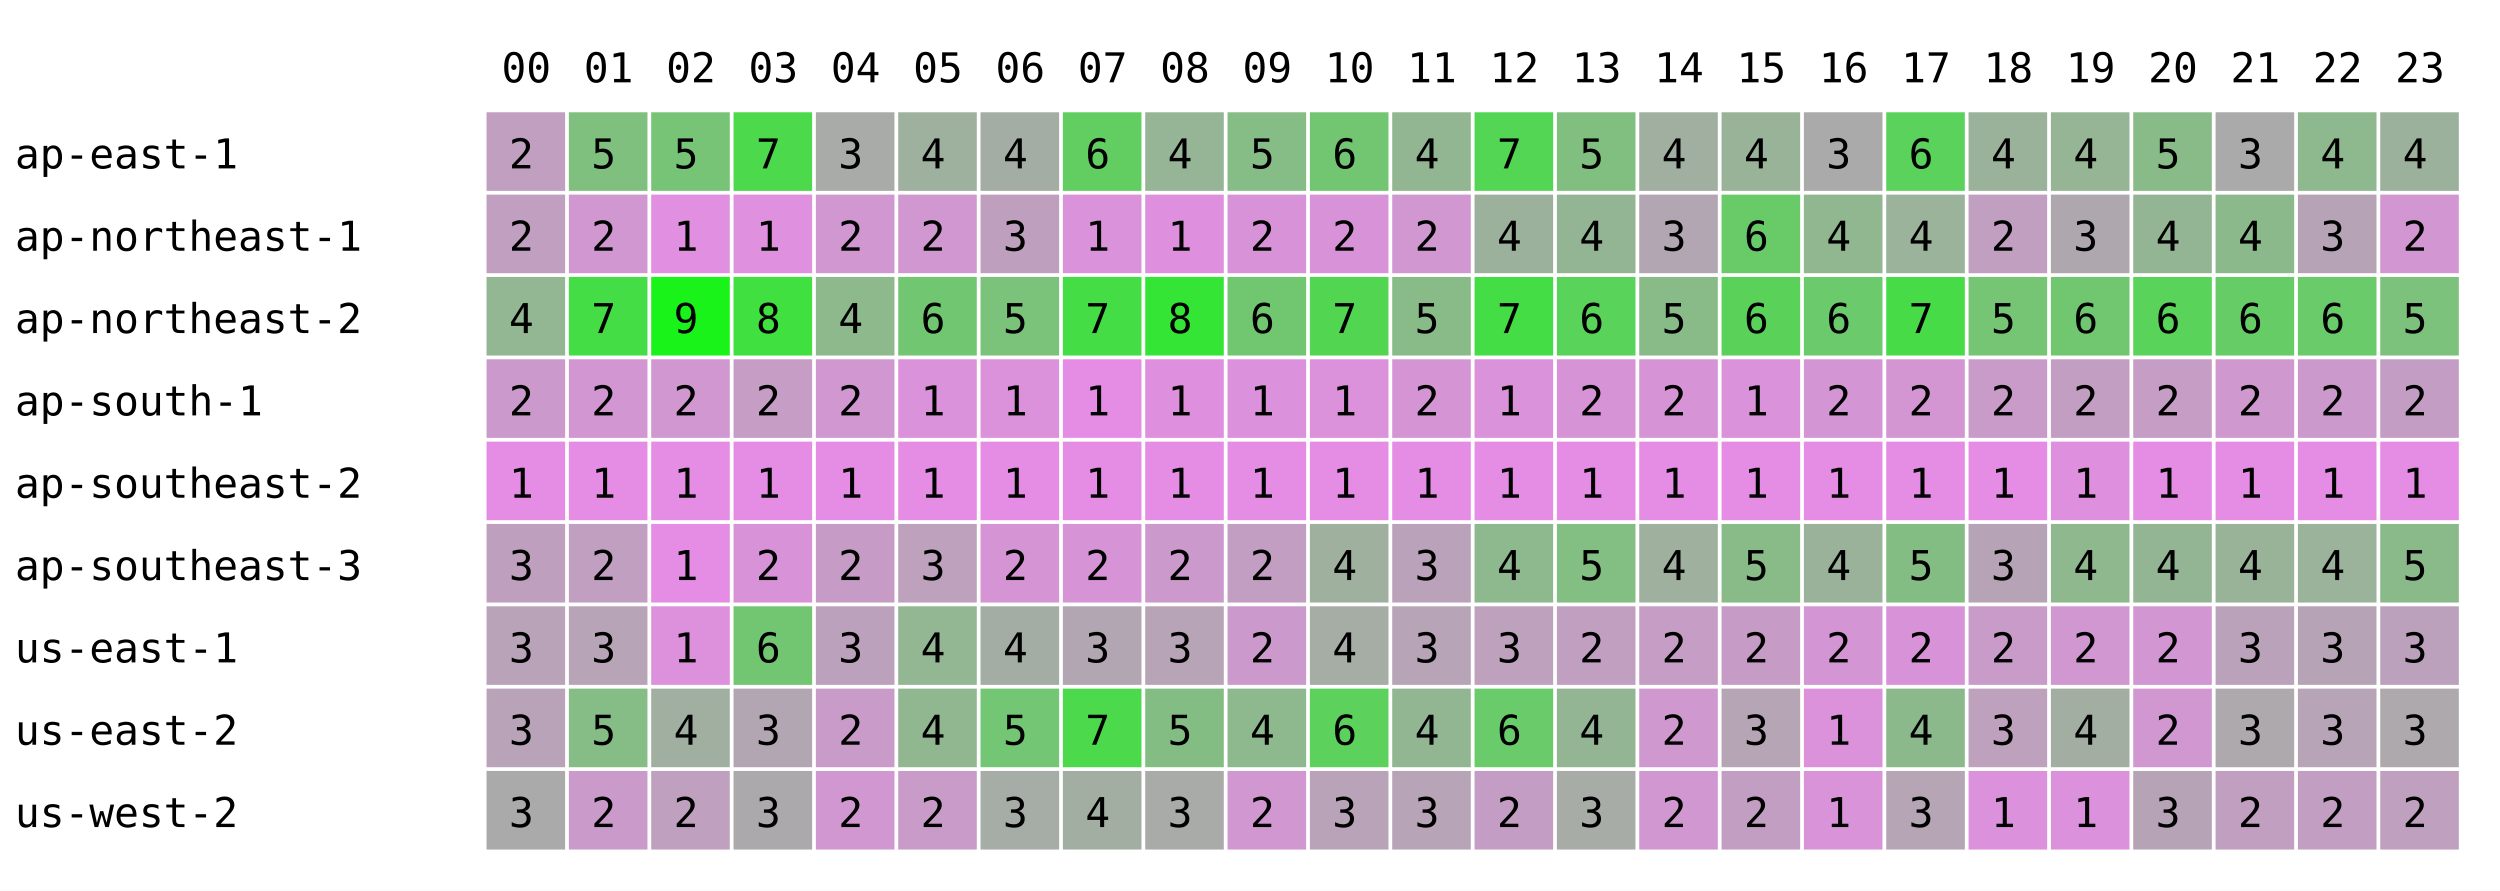
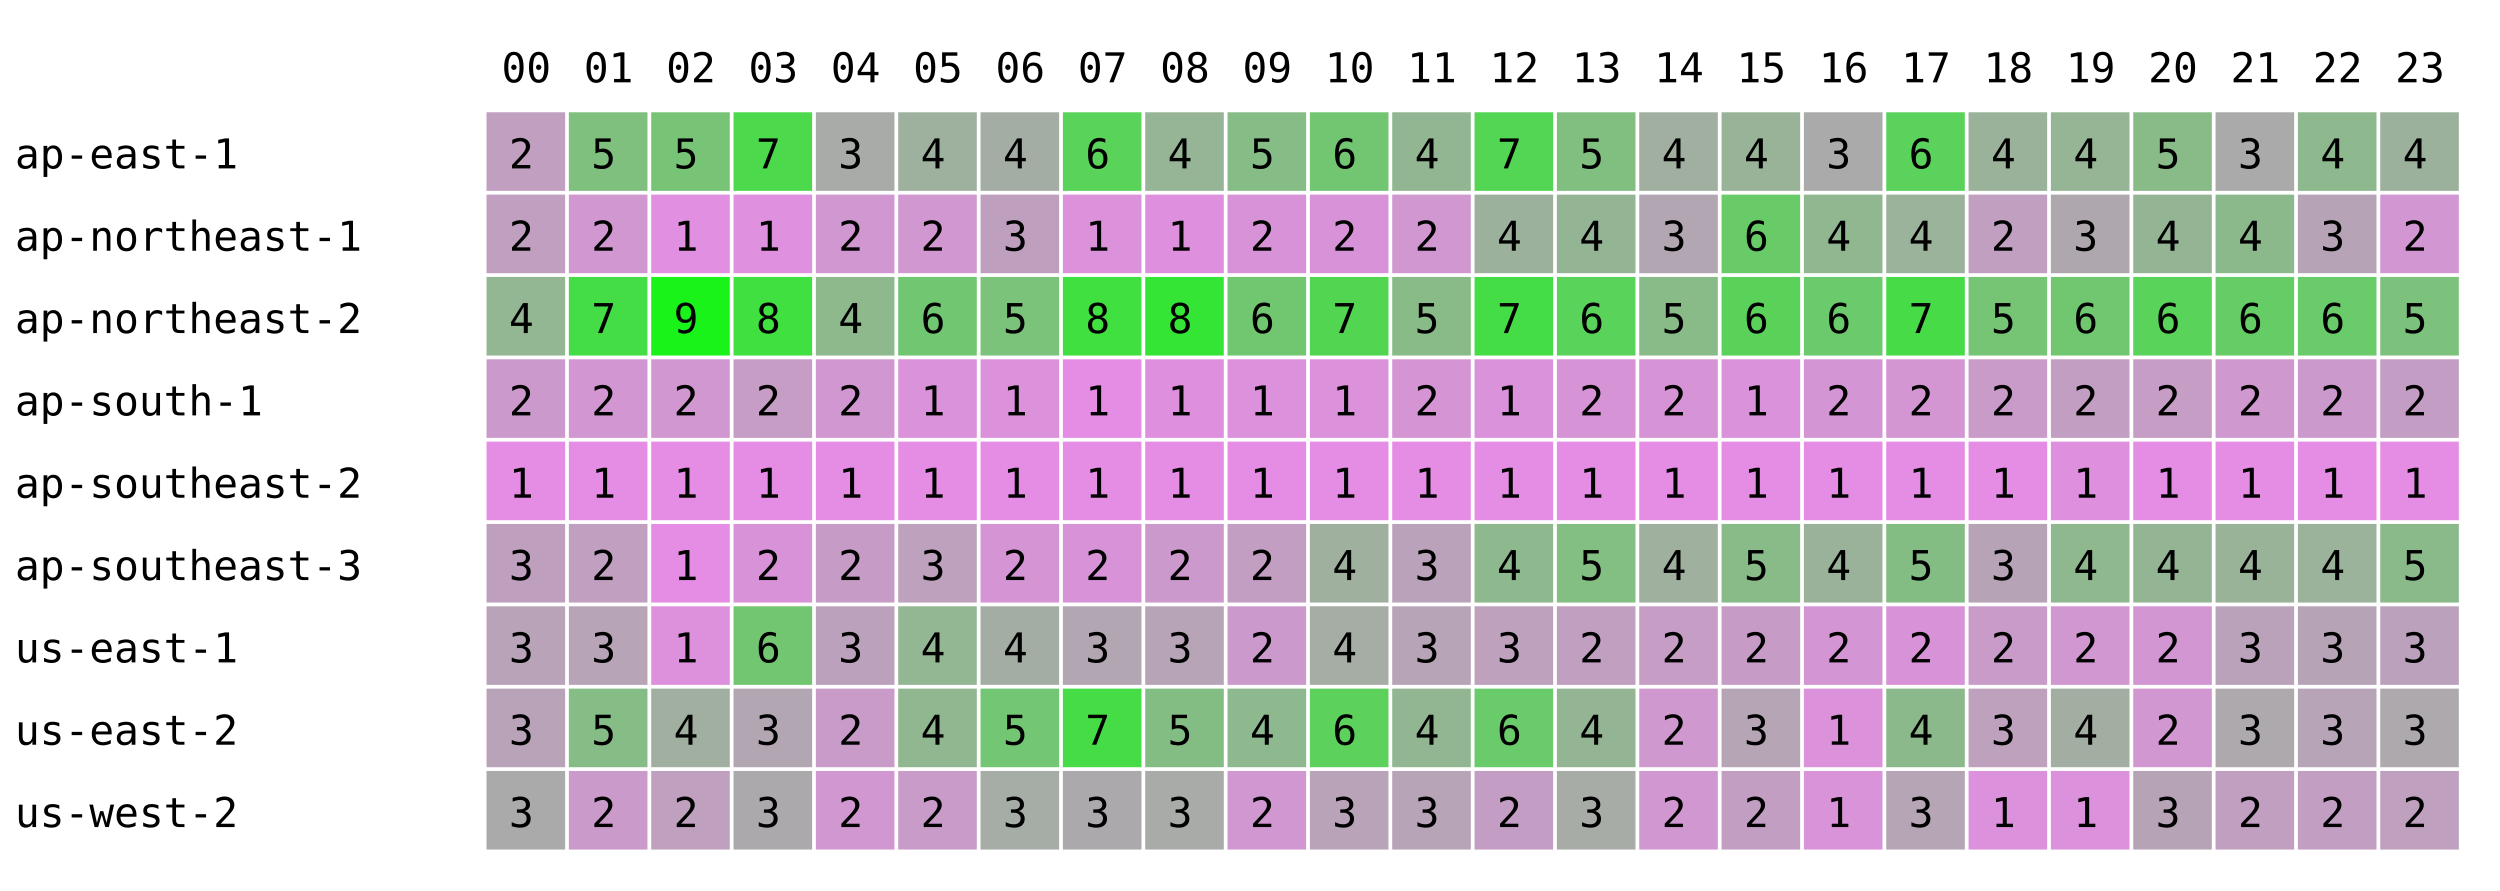
<svg xmlns="http://www.w3.org/2000/svg" width="668" height="238" font-family="monospace" font-size="11">
  <rect width="668" height="238" fill="white" />
  <text x="134" y="22">00</text>
  <text x="156" y="22">01</text>
  <text x="178" y="22">02</text>
  <text x="200" y="22">03</text>
  <text x="222" y="22">04</text>
  <text x="244" y="22">05</text>
  <text x="266" y="22">06</text>
  <text x="288" y="22">07</text>
  <text x="310" y="22">08</text>
  <text x="332" y="22">09</text>
  <text x="354" y="22">10</text>
  <text x="376" y="22">11</text>
  <text x="398" y="22">12</text>
  <text x="420" y="22">13</text>
  <text x="442" y="22">14</text>
  <text x="464" y="22">15</text>
  <text x="486" y="22">16</text>
  <text x="508" y="22">17</text>
  <text x="530" y="22">18</text>
  <text x="552" y="22">19</text>
  <text x="574" y="22">20</text>
  <text x="596" y="22">21</text>
  <text x="618" y="22">22</text>
  <text x="640" y="22">23</text>
  <text x="4" y="45">ap-east-1</text>
  <rect x="130" y="30" width="21" height="21" fill="rgb(192,159,192)" />
  <text x="136" y="45">2</text>
  <rect x="152" y="30" width="21" height="21" fill="rgb(127,192,127)" />
  <text x="158" y="45">5</text>
  <rect x="174" y="30" width="21" height="21" fill="rgb(119,196,119)" />
  <text x="180" y="45">5</text>
  <rect x="196" y="30" width="21" height="21" fill="rgb(76,217,76)" />
  <text x="202" y="45">7</text>
  <rect x="218" y="30" width="21" height="21" fill="rgb(168,171,168)" />
  <text x="224" y="45">3</text>
  <rect x="240" y="30" width="21" height="21" fill="rgb(158,176,158)" />
  <text x="246" y="45">4</text>
  <rect x="262" y="30" width="21" height="21" fill="rgb(164,173,164)" />
  <text x="268" y="45">4</text>
-   <rect x="284" y="30" width="21" height="21" fill="rgb(98,206,98)" />
+   <rect x="284" y="30" width="21" height="21" fill="rgb(89,211,89)" />
  <text x="290" y="45">6</text>
  <rect x="306" y="30" width="21" height="21" fill="rgb(150,180,150)" />
  <text x="312" y="45">4</text>
  <rect x="328" y="30" width="21" height="21" fill="rgb(134,188,134)" />
  <text x="334" y="45">5</text>
  <rect x="350" y="30" width="21" height="21" fill="rgb(114,198,114)" />
  <text x="356" y="45">6</text>
  <rect x="372" y="30" width="21" height="21" fill="rgb(146,182,146)" />
  <text x="378" y="45">4</text>
  <rect x="394" y="30" width="21" height="21" fill="rgb(83,214,83)" />
  <text x="400" y="45">7</text>
  <rect x="416" y="30" width="21" height="21" fill="rgb(129,191,129)" />
  <text x="422" y="45">5</text>
  <rect x="438" y="30" width="21" height="21" fill="rgb(161,175,161)" />
  <text x="444" y="45">4</text>
  <rect x="460" y="30" width="21" height="21" fill="rgb(153,179,153)" />
  <text x="466" y="45">4</text>
  <rect x="482" y="30" width="21" height="21" fill="rgb(171,170,171)" />
  <text x="488" y="45">3</text>
  <rect x="504" y="30" width="21" height="21" fill="rgb(91,210,91)" />
  <text x="510" y="45">6</text>
  <rect x="526" y="30" width="21" height="21" fill="rgb(154,178,154)" />
  <text x="532" y="45">4</text>
  <rect x="548" y="30" width="21" height="21" fill="rgb(149,181,149)" />
  <text x="554" y="45">4</text>
  <rect x="570" y="30" width="21" height="21" fill="rgb(136,187,136)" />
  <text x="576" y="45">5</text>
  <rect x="592" y="30" width="21" height="21" fill="rgb(170,170,170)" />
  <text x="598" y="45">3</text>
  <rect x="614" y="30" width="21" height="21" fill="rgb(142,184,142)" />
  <text x="620" y="45">4</text>
  <rect x="636" y="30" width="21" height="21" fill="rgb(156,177,156)" />
  <text x="642" y="45">4</text>
  <text x="4" y="67">ap-northeast-1</text>
  <rect x="130" y="52" width="21" height="21" fill="rgb(192,159,192)" />
  <text x="136" y="67">2</text>
  <rect x="152" y="52" width="21" height="21" fill="rgb(209,151,209)" />
  <text x="158" y="67">2</text>
  <rect x="174" y="52" width="21" height="21" fill="rgb(225,143,225)" />
  <text x="180" y="67">1</text>
  <rect x="196" y="52" width="21" height="21" fill="rgb(223,144,223)" />
  <text x="202" y="67">1</text>
  <rect x="218" y="52" width="21" height="21" fill="rgb(209,151,209)" />
  <text x="224" y="67">2</text>
  <rect x="240" y="52" width="21" height="21" fill="rgb(209,151,209)" />
  <text x="246" y="67">2</text>
  <rect x="262" y="52" width="21" height="21" fill="rgb(190,160,190)" />
  <text x="268" y="67">3</text>
-   <rect x="284" y="52" width="21" height="21" fill="rgb(218,146,218)" />
+   <rect x="284" y="52" width="21" height="21" fill="rgb(219,146,219)" />
  <text x="290" y="67">1</text>
  <rect x="306" y="52" width="21" height="21" fill="rgb(222,144,222)" />
  <text x="312" y="67">1</text>
  <rect x="328" y="52" width="21" height="21" fill="rgb(216,147,216)" />
  <text x="334" y="67">2</text>
  <rect x="350" y="52" width="21" height="21" fill="rgb(216,147,216)" />
  <text x="356" y="67">2</text>
  <rect x="372" y="52" width="21" height="21" fill="rgb(208,151,208)" />
  <text x="378" y="67">2</text>
  <rect x="394" y="52" width="21" height="21" fill="rgb(156,177,156)" />
  <text x="400" y="67">4</text>
  <rect x="416" y="52" width="21" height="21" fill="rgb(148,181,148)" />
  <text x="422" y="67">4</text>
  <rect x="438" y="52" width="21" height="21" fill="rgb(178,166,178)" />
  <text x="444" y="67">3</text>
  <rect x="460" y="52" width="21" height="21" fill="rgb(104,203,104)" />
  <text x="466" y="67">6</text>
  <rect x="482" y="52" width="21" height="21" fill="rgb(144,183,144)" />
  <text x="488" y="67">4</text>
  <rect x="504" y="52" width="21" height="21" fill="rgb(155,178,155)" />
  <text x="510" y="67">4</text>
  <rect x="526" y="52" width="21" height="21" fill="rgb(192,159,192)" />
  <text x="532" y="67">2</text>
  <rect x="548" y="52" width="21" height="21" fill="rgb(174,168,174)" />
  <text x="554" y="67">3</text>
  <rect x="570" y="52" width="21" height="21" fill="rgb(148,181,148)" />
  <text x="576" y="67">4</text>
  <rect x="592" y="52" width="21" height="21" fill="rgb(140,185,140)" />
  <text x="598" y="67">4</text>
  <rect x="614" y="52" width="21" height="21" fill="rgb(182,164,182)" />
  <text x="620" y="67">3</text>
  <rect x="636" y="52" width="21" height="21" fill="rgb(210,150,210)" />
  <text x="642" y="67">2</text>
  <text x="4" y="89">ap-northeast-2</text>
  <rect x="130" y="74" width="21" height="21" fill="rgb(147,182,147)" />
  <text x="136" y="89">4</text>
  <rect x="152" y="74" width="21" height="21" fill="rgb(69,221,69)" />
  <text x="158" y="89">7</text>
  <rect x="174" y="74" width="21" height="21" fill="rgb(25,243,25)" />
  <text x="180" y="89">9</text>
  <rect x="196" y="74" width="21" height="21" fill="rgb(63,224,63)" />
  <text x="202" y="89">8</text>
  <rect x="218" y="74" width="21" height="21" fill="rgb(141,185,141)" />
  <text x="224" y="89">4</text>
  <rect x="240" y="74" width="21" height="21" fill="rgb(113,199,113)" />
  <text x="246" y="89">6</text>
  <rect x="262" y="74" width="21" height="21" fill="rgb(123,194,123)" />
  <text x="268" y="89">5</text>
-   <rect x="284" y="74" width="21" height="21" fill="rgb(69,221,69)" />
-   <text x="290" y="89">7</text>
+   <rect x="284" y="74" width="21" height="21" fill="rgb(63,224,63)" />
+   <text x="290" y="89">8</text>
  <rect x="306" y="74" width="21" height="21" fill="rgb(53,229,53)" />
  <text x="312" y="89">8</text>
  <rect x="328" y="74" width="21" height="21" fill="rgb(112,199,112)" />
  <text x="334" y="89">6</text>
  <rect x="350" y="74" width="21" height="21" fill="rgb(82,214,82)" />
  <text x="356" y="89">7</text>
  <rect x="372" y="74" width="21" height="21" fill="rgb(136,187,136)" />
  <text x="378" y="89">5</text>
  <rect x="394" y="74" width="21" height="21" fill="rgb(69,221,69)" />
  <text x="400" y="89">7</text>
  <rect x="416" y="74" width="21" height="21" fill="rgb(89,211,89)" />
  <text x="422" y="89">6</text>
  <rect x="438" y="74" width="21" height="21" fill="rgb(137,187,137)" />
  <text x="444" y="89">5</text>
  <rect x="460" y="74" width="21" height="21" fill="rgb(90,210,90)" />
  <text x="466" y="89">6</text>
  <rect x="482" y="74" width="21" height="21" fill="rgb(107,202,107)" />
  <text x="488" y="89">6</text>
  <rect x="504" y="74" width="21" height="21" fill="rgb(71,220,71)" />
  <text x="510" y="89">7</text>
  <rect x="526" y="74" width="21" height="21" fill="rgb(117,197,117)" />
  <text x="532" y="89">5</text>
  <rect x="548" y="74" width="21" height="21" fill="rgb(112,199,112)" />
  <text x="554" y="89">6</text>
  <rect x="570" y="74" width="21" height="21" fill="rgb(89,211,89)" />
  <text x="576" y="89">6</text>
  <rect x="592" y="74" width="21" height="21" fill="rgb(102,204,102)" />
  <text x="598" y="89">6</text>
  <rect x="614" y="74" width="21" height="21" fill="rgb(105,203,105)" />
  <text x="620" y="89">6</text>
  <rect x="636" y="74" width="21" height="21" fill="rgb(124,193,124)" />
  <text x="642" y="89">5</text>
  <text x="4" y="111">ap-south-1</text>
  <rect x="130" y="96" width="21" height="21" fill="rgb(204,153,204)" />
  <text x="136" y="111">2</text>
  <rect x="152" y="96" width="21" height="21" fill="rgb(210,150,210)" />
  <text x="158" y="111">2</text>
  <rect x="174" y="96" width="21" height="21" fill="rgb(208,151,208)" />
  <text x="180" y="111">2</text>
  <rect x="196" y="96" width="21" height="21" fill="rgb(197,157,197)" />
  <text x="202" y="111">2</text>
  <rect x="218" y="96" width="21" height="21" fill="rgb(209,151,209)" />
  <text x="224" y="111">2</text>
  <rect x="240" y="96" width="21" height="21" fill="rgb(218,146,218)" />
  <text x="246" y="111">1</text>
  <rect x="262" y="96" width="21" height="21" fill="rgb(219,146,219)" />
  <text x="268" y="111">1</text>
  <rect x="284" y="96" width="21" height="21" fill="rgb(229,141,229)" />
  <text x="290" y="111">1</text>
  <rect x="306" y="96" width="21" height="21" fill="rgb(222,144,222)" />
  <text x="312" y="111">1</text>
  <rect x="328" y="96" width="21" height="21" fill="rgb(220,145,220)" />
  <text x="334" y="111">1</text>
  <rect x="350" y="96" width="21" height="21" fill="rgb(219,146,219)" />
  <text x="356" y="111">1</text>
  <rect x="372" y="96" width="21" height="21" fill="rgb(213,149,213)" />
  <text x="378" y="111">2</text>
  <rect x="394" y="96" width="21" height="21" fill="rgb(218,146,218)" />
  <text x="400" y="111">1</text>
  <rect x="416" y="96" width="21" height="21" fill="rgb(214,148,214)" />
  <text x="422" y="111">2</text>
  <rect x="438" y="96" width="21" height="21" fill="rgb(214,148,214)" />
  <text x="444" y="111">2</text>
  <rect x="460" y="96" width="21" height="21" fill="rgb(218,146,218)" />
  <text x="466" y="111">1</text>
  <rect x="482" y="96" width="21" height="21" fill="rgb(212,149,212)" />
  <text x="488" y="111">2</text>
  <rect x="504" y="96" width="21" height="21" fill="rgb(211,150,211)" />
  <text x="510" y="111">2</text>
  <rect x="526" y="96" width="21" height="21" fill="rgb(201,155,201)" />
  <text x="532" y="111">2</text>
  <rect x="548" y="96" width="21" height="21" fill="rgb(194,158,194)" />
  <text x="554" y="111">2</text>
  <rect x="570" y="96" width="21" height="21" fill="rgb(197,157,197)" />
  <text x="576" y="111">2</text>
  <rect x="592" y="96" width="21" height="21" fill="rgb(207,152,207)" />
  <text x="598" y="111">2</text>
  <rect x="614" y="96" width="21" height="21" fill="rgb(204,153,204)" />
  <text x="620" y="111">2</text>
  <rect x="636" y="96" width="21" height="21" fill="rgb(196,157,196)" />
  <text x="642" y="111">2</text>
  <text x="4" y="133">ap-southeast-2</text>
  <rect x="130" y="118" width="21" height="21" fill="rgb(229,141,229)" />
  <text x="136" y="133">1</text>
  <rect x="152" y="118" width="21" height="21" fill="rgb(229,141,229)" />
  <text x="158" y="133">1</text>
  <rect x="174" y="118" width="21" height="21" fill="rgb(229,141,229)" />
  <text x="180" y="133">1</text>
  <rect x="196" y="118" width="21" height="21" fill="rgb(229,141,229)" />
  <text x="202" y="133">1</text>
  <rect x="218" y="118" width="21" height="21" fill="rgb(229,141,229)" />
  <text x="224" y="133">1</text>
  <rect x="240" y="118" width="21" height="21" fill="rgb(229,141,229)" />
  <text x="246" y="133">1</text>
  <rect x="262" y="118" width="21" height="21" fill="rgb(229,141,229)" />
  <text x="268" y="133">1</text>
  <rect x="284" y="118" width="21" height="21" fill="rgb(229,141,229)" />
  <text x="290" y="133">1</text>
  <rect x="306" y="118" width="21" height="21" fill="rgb(229,141,229)" />
  <text x="312" y="133">1</text>
  <rect x="328" y="118" width="21" height="21" fill="rgb(229,141,229)" />
  <text x="334" y="133">1</text>
  <rect x="350" y="118" width="21" height="21" fill="rgb(229,141,229)" />
  <text x="356" y="133">1</text>
  <rect x="372" y="118" width="21" height="21" fill="rgb(229,141,229)" />
  <text x="378" y="133">1</text>
  <rect x="394" y="118" width="21" height="21" fill="rgb(229,141,229)" />
  <text x="400" y="133">1</text>
  <rect x="416" y="118" width="21" height="21" fill="rgb(229,141,229)" />
  <text x="422" y="133">1</text>
  <rect x="438" y="118" width="21" height="21" fill="rgb(229,141,229)" />
  <text x="444" y="133">1</text>
  <rect x="460" y="118" width="21" height="21" fill="rgb(229,141,229)" />
  <text x="466" y="133">1</text>
  <rect x="482" y="118" width="21" height="21" fill="rgb(229,141,229)" />
  <text x="488" y="133">1</text>
  <rect x="504" y="118" width="21" height="21" fill="rgb(229,141,229)" />
  <text x="510" y="133">1</text>
  <rect x="526" y="118" width="21" height="21" fill="rgb(229,141,229)" />
  <text x="532" y="133">1</text>
  <rect x="548" y="118" width="21" height="21" fill="rgb(222,144,222)" />
  <text x="554" y="133">1</text>
  <rect x="570" y="118" width="21" height="21" fill="rgb(229,141,229)" />
  <text x="576" y="133">1</text>
  <rect x="592" y="118" width="21" height="21" fill="rgb(229,141,229)" />
  <text x="598" y="133">1</text>
  <rect x="614" y="118" width="21" height="21" fill="rgb(229,141,229)" />
  <text x="620" y="133">1</text>
  <rect x="636" y="118" width="21" height="21" fill="rgb(229,141,229)" />
  <text x="642" y="133">1</text>
  <text x="4" y="155">ap-southeast-3</text>
  <rect x="130" y="140" width="21" height="21" fill="rgb(190,160,190)" />
  <text x="136" y="155">3</text>
  <rect x="152" y="140" width="21" height="21" fill="rgb(193,159,193)" />
  <text x="158" y="155">2</text>
  <rect x="174" y="140" width="21" height="21" fill="rgb(229,141,229)" />
  <text x="180" y="155">1</text>
  <rect x="196" y="140" width="21" height="21" fill="rgb(216,147,216)" />
  <text x="202" y="155">2</text>
  <rect x="218" y="140" width="21" height="21" fill="rgb(198,156,198)" />
  <text x="224" y="155">2</text>
  <rect x="240" y="140" width="21" height="21" fill="rgb(189,161,189)" />
  <text x="246" y="155">3</text>
  <rect x="262" y="140" width="21" height="21" fill="rgb(213,149,213)" />
  <text x="268" y="155">2</text>
-   <rect x="284" y="140" width="21" height="21" fill="rgb(214,148,214)" />
+   <rect x="284" y="140" width="21" height="21" fill="rgb(216,147,216)" />
  <text x="290" y="155">2</text>
  <rect x="306" y="140" width="21" height="21" fill="rgb(204,153,204)" />
  <text x="312" y="155">2</text>
  <rect x="328" y="140" width="21" height="21" fill="rgb(194,158,194)" />
  <text x="334" y="155">2</text>
  <rect x="350" y="140" width="21" height="21" fill="rgb(159,176,159)" />
  <text x="356" y="155">4</text>
  <rect x="372" y="140" width="21" height="21" fill="rgb(187,162,187)" />
  <text x="378" y="155">3</text>
  <rect x="394" y="140" width="21" height="21" fill="rgb(142,184,142)" />
  <text x="400" y="155">4</text>
  <rect x="416" y="140" width="21" height="21" fill="rgb(131,190,131)" />
  <text x="422" y="155">5</text>
  <rect x="438" y="140" width="21" height="21" fill="rgb(159,176,159)" />
  <text x="444" y="155">4</text>
  <rect x="460" y="140" width="21" height="21" fill="rgb(136,187,136)" />
  <text x="466" y="155">5</text>
  <rect x="482" y="140" width="21" height="21" fill="rgb(154,178,154)" />
  <text x="488" y="155">4</text>
  <rect x="504" y="140" width="21" height="21" fill="rgb(132,189,132)" />
  <text x="510" y="155">5</text>
  <rect x="526" y="140" width="21" height="21" fill="rgb(182,164,182)" />
  <text x="532" y="155">3</text>
  <rect x="548" y="140" width="21" height="21" fill="rgb(143,184,143)" />
  <text x="554" y="155">4</text>
  <rect x="570" y="140" width="21" height="21" fill="rgb(148,181,148)" />
  <text x="576" y="155">4</text>
  <rect x="592" y="140" width="21" height="21" fill="rgb(153,179,153)" />
  <text x="598" y="155">4</text>
  <rect x="614" y="140" width="21" height="21" fill="rgb(155,178,155)" />
  <text x="620" y="155">4</text>
  <rect x="636" y="140" width="21" height="21" fill="rgb(138,186,138)" />
  <text x="642" y="155">5</text>
  <text x="4" y="177">us-east-1</text>
  <rect x="130" y="162" width="21" height="21" fill="rgb(185,163,185)" />
  <text x="136" y="177">3</text>
  <rect x="152" y="162" width="21" height="21" fill="rgb(183,164,183)" />
  <text x="158" y="177">3</text>
  <rect x="174" y="162" width="21" height="21" fill="rgb(221,145,221)" />
  <text x="180" y="177">1</text>
  <rect x="196" y="162" width="21" height="21" fill="rgb(114,198,114)" />
  <text x="202" y="177">6</text>
  <rect x="218" y="162" width="21" height="21" fill="rgb(188,161,188)" />
  <text x="224" y="177">3</text>
  <rect x="240" y="162" width="21" height="21" fill="rgb(147,182,147)" />
  <text x="246" y="177">4</text>
  <rect x="262" y="162" width="21" height="21" fill="rgb(164,173,164)" />
  <text x="268" y="177">4</text>
  <rect x="284" y="162" width="21" height="21" fill="rgb(178,166,178)" />
  <text x="290" y="177">3</text>
  <rect x="306" y="162" width="21" height="21" fill="rgb(183,164,183)" />
  <text x="312" y="177">3</text>
  <rect x="328" y="162" width="21" height="21" fill="rgb(204,153,204)" />
  <text x="334" y="177">2</text>
  <rect x="350" y="162" width="21" height="21" fill="rgb(165,173,165)" />
  <text x="356" y="177">4</text>
  <rect x="372" y="162" width="21" height="21" fill="rgb(183,164,183)" />
  <text x="378" y="177">3</text>
  <rect x="394" y="162" width="21" height="21" fill="rgb(189,161,189)" />
  <text x="400" y="177">3</text>
  <rect x="416" y="162" width="21" height="21" fill="rgb(193,159,193)" />
  <text x="422" y="177">2</text>
  <rect x="438" y="162" width="21" height="21" fill="rgb(197,157,197)" />
  <text x="444" y="177">2</text>
  <rect x="460" y="162" width="21" height="21" fill="rgb(198,156,198)" />
  <text x="466" y="177">2</text>
  <rect x="482" y="162" width="21" height="21" fill="rgb(212,149,212)" />
  <text x="488" y="177">2</text>
  <rect x="504" y="162" width="21" height="21" fill="rgb(216,147,216)" />
  <text x="510" y="177">2</text>
  <rect x="526" y="162" width="21" height="21" fill="rgb(200,155,200)" />
  <text x="532" y="177">2</text>
  <rect x="548" y="162" width="21" height="21" fill="rgb(209,151,209)" />
  <text x="554" y="177">2</text>
  <rect x="570" y="162" width="21" height="21" fill="rgb(210,150,210)" />
  <text x="576" y="177">2</text>
  <rect x="592" y="162" width="21" height="21" fill="rgb(187,162,187)" />
  <text x="598" y="177">3</text>
  <rect x="614" y="162" width="21" height="21" fill="rgb(182,164,182)" />
  <text x="620" y="177">3</text>
  <rect x="636" y="162" width="21" height="21" fill="rgb(188,161,188)" />
  <text x="642" y="177">3</text>
  <text x="4" y="199">us-east-2</text>
  <rect x="130" y="184" width="21" height="21" fill="rgb(185,163,185)" />
  <text x="136" y="199">3</text>
  <rect x="152" y="184" width="21" height="21" fill="rgb(134,188,134)" />
  <text x="158" y="199">5</text>
  <rect x="174" y="184" width="21" height="21" fill="rgb(161,175,161)" />
  <text x="180" y="199">4</text>
  <rect x="196" y="184" width="21" height="21" fill="rgb(178,166,178)" />
  <text x="202" y="199">3</text>
  <rect x="218" y="184" width="21" height="21" fill="rgb(200,155,200)" />
  <text x="224" y="199">2</text>
  <rect x="240" y="184" width="21" height="21" fill="rgb(144,183,144)" />
  <text x="246" y="199">4</text>
  <rect x="262" y="184" width="21" height="21" fill="rgb(115,198,115)" />
  <text x="268" y="199">5</text>
-   <rect x="284" y="184" width="21" height="21" fill="rgb(76,217,76)" />
+   <rect x="284" y="184" width="21" height="21" fill="rgb(70,220,70)" />
  <text x="290" y="199">7</text>
  <rect x="306" y="184" width="21" height="21" fill="rgb(132,189,132)" />
  <text x="312" y="199">5</text>
  <rect x="328" y="184" width="21" height="21" fill="rgb(142,184,142)" />
  <text x="334" y="199">4</text>
  <rect x="350" y="184" width="21" height="21" fill="rgb(92,209,92)" />
  <text x="356" y="199">6</text>
  <rect x="372" y="184" width="21" height="21" fill="rgb(146,182,146)" />
  <text x="378" y="199">4</text>
  <rect x="394" y="184" width="21" height="21" fill="rgb(105,203,105)" />
  <text x="400" y="199">6</text>
  <rect x="416" y="184" width="21" height="21" fill="rgb(148,181,148)" />
  <text x="422" y="199">4</text>
  <rect x="438" y="184" width="21" height="21" fill="rgb(207,152,207)" />
  <text x="444" y="199">2</text>
  <rect x="460" y="184" width="21" height="21" fill="rgb(181,165,181)" />
  <text x="466" y="199">3</text>
  <rect x="482" y="184" width="21" height="21" fill="rgb(219,146,219)" />
  <text x="488" y="199">1</text>
  <rect x="504" y="184" width="21" height="21" fill="rgb(140,185,140)" />
  <text x="510" y="199">4</text>
  <rect x="526" y="184" width="21" height="21" fill="rgb(189,161,189)" />
  <text x="532" y="199">3</text>
  <rect x="548" y="184" width="21" height="21" fill="rgb(163,174,163)" />
  <text x="554" y="199">4</text>
  <rect x="570" y="184" width="21" height="21" fill="rgb(208,151,208)" />
  <text x="576" y="199">2</text>
  <rect x="592" y="184" width="21" height="21" fill="rgb(173,169,173)" />
  <text x="598" y="199">3</text>
  <rect x="614" y="184" width="21" height="21" fill="rgb(183,164,183)" />
  <text x="620" y="199">3</text>
  <rect x="636" y="184" width="21" height="21" fill="rgb(173,169,173)" />
  <text x="642" y="199">3</text>
  <text x="4" y="221">us-west-2</text>
  <rect x="130" y="206" width="21" height="21" fill="rgb(170,170,170)" />
  <text x="136" y="221">3</text>
  <rect x="152" y="206" width="21" height="21" fill="rgb(202,154,202)" />
  <text x="158" y="221">2</text>
  <rect x="174" y="206" width="21" height="21" fill="rgb(191,160,191)" />
  <text x="180" y="221">2</text>
  <rect x="196" y="206" width="21" height="21" fill="rgb(172,169,172)" />
  <text x="202" y="221">3</text>
  <rect x="218" y="206" width="21" height="21" fill="rgb(209,151,209)" />
  <text x="224" y="221">2</text>
  <rect x="240" y="206" width="21" height="21" fill="rgb(201,155,201)" />
  <text x="246" y="221">2</text>
  <rect x="262" y="206" width="21" height="21" fill="rgb(166,172,166)" />
  <text x="268" y="221">3</text>
-   <rect x="284" y="206" width="21" height="21" fill="rgb(163,174,163)" />
-   <text x="290" y="221">4</text>
+   <rect x="284" y="206" width="21" height="21" fill="rgb(172,169,172)" />
+   <text x="290" y="221">3</text>
  <rect x="306" y="206" width="21" height="21" fill="rgb(169,171,169)" />
  <text x="312" y="221">3</text>
  <rect x="328" y="206" width="21" height="21" fill="rgb(209,151,209)" />
  <text x="334" y="221">2</text>
  <rect x="350" y="206" width="21" height="21" fill="rgb(184,163,184)" />
  <text x="356" y="221">3</text>
  <rect x="372" y="206" width="21" height="21" fill="rgb(183,164,183)" />
  <text x="378" y="221">3</text>
  <rect x="394" y="206" width="21" height="21" fill="rgb(196,157,196)" />
  <text x="400" y="221">2</text>
  <rect x="416" y="206" width="21" height="21" fill="rgb(167,172,167)" />
  <text x="422" y="221">3</text>
  <rect x="438" y="206" width="21" height="21" fill="rgb(209,151,209)" />
  <text x="444" y="221">2</text>
  <rect x="460" y="206" width="21" height="21" fill="rgb(195,158,195)" />
  <text x="466" y="221">2</text>
  <rect x="482" y="206" width="21" height="21" fill="rgb(217,147,217)" />
  <text x="488" y="221">1</text>
  <rect x="504" y="206" width="21" height="21" fill="rgb(181,165,181)" />
  <text x="510" y="221">3</text>
  <rect x="526" y="206" width="21" height="21" fill="rgb(220,145,220)" />
  <text x="532" y="221">1</text>
  <rect x="548" y="206" width="21" height="21" fill="rgb(220,145,220)" />
  <text x="554" y="221">1</text>
  <rect x="570" y="206" width="21" height="21" fill="rgb(182,164,182)" />
  <text x="576" y="221">3</text>
  <rect x="592" y="206" width="21" height="21" fill="rgb(192,159,192)" />
  <text x="598" y="221">2</text>
  <rect x="614" y="206" width="21" height="21" fill="rgb(195,158,195)" />
  <text x="620" y="221">2</text>
  <rect x="636" y="206" width="21" height="21" fill="rgb(191,160,191)" />
  <text x="642" y="221">2</text>
</svg>
